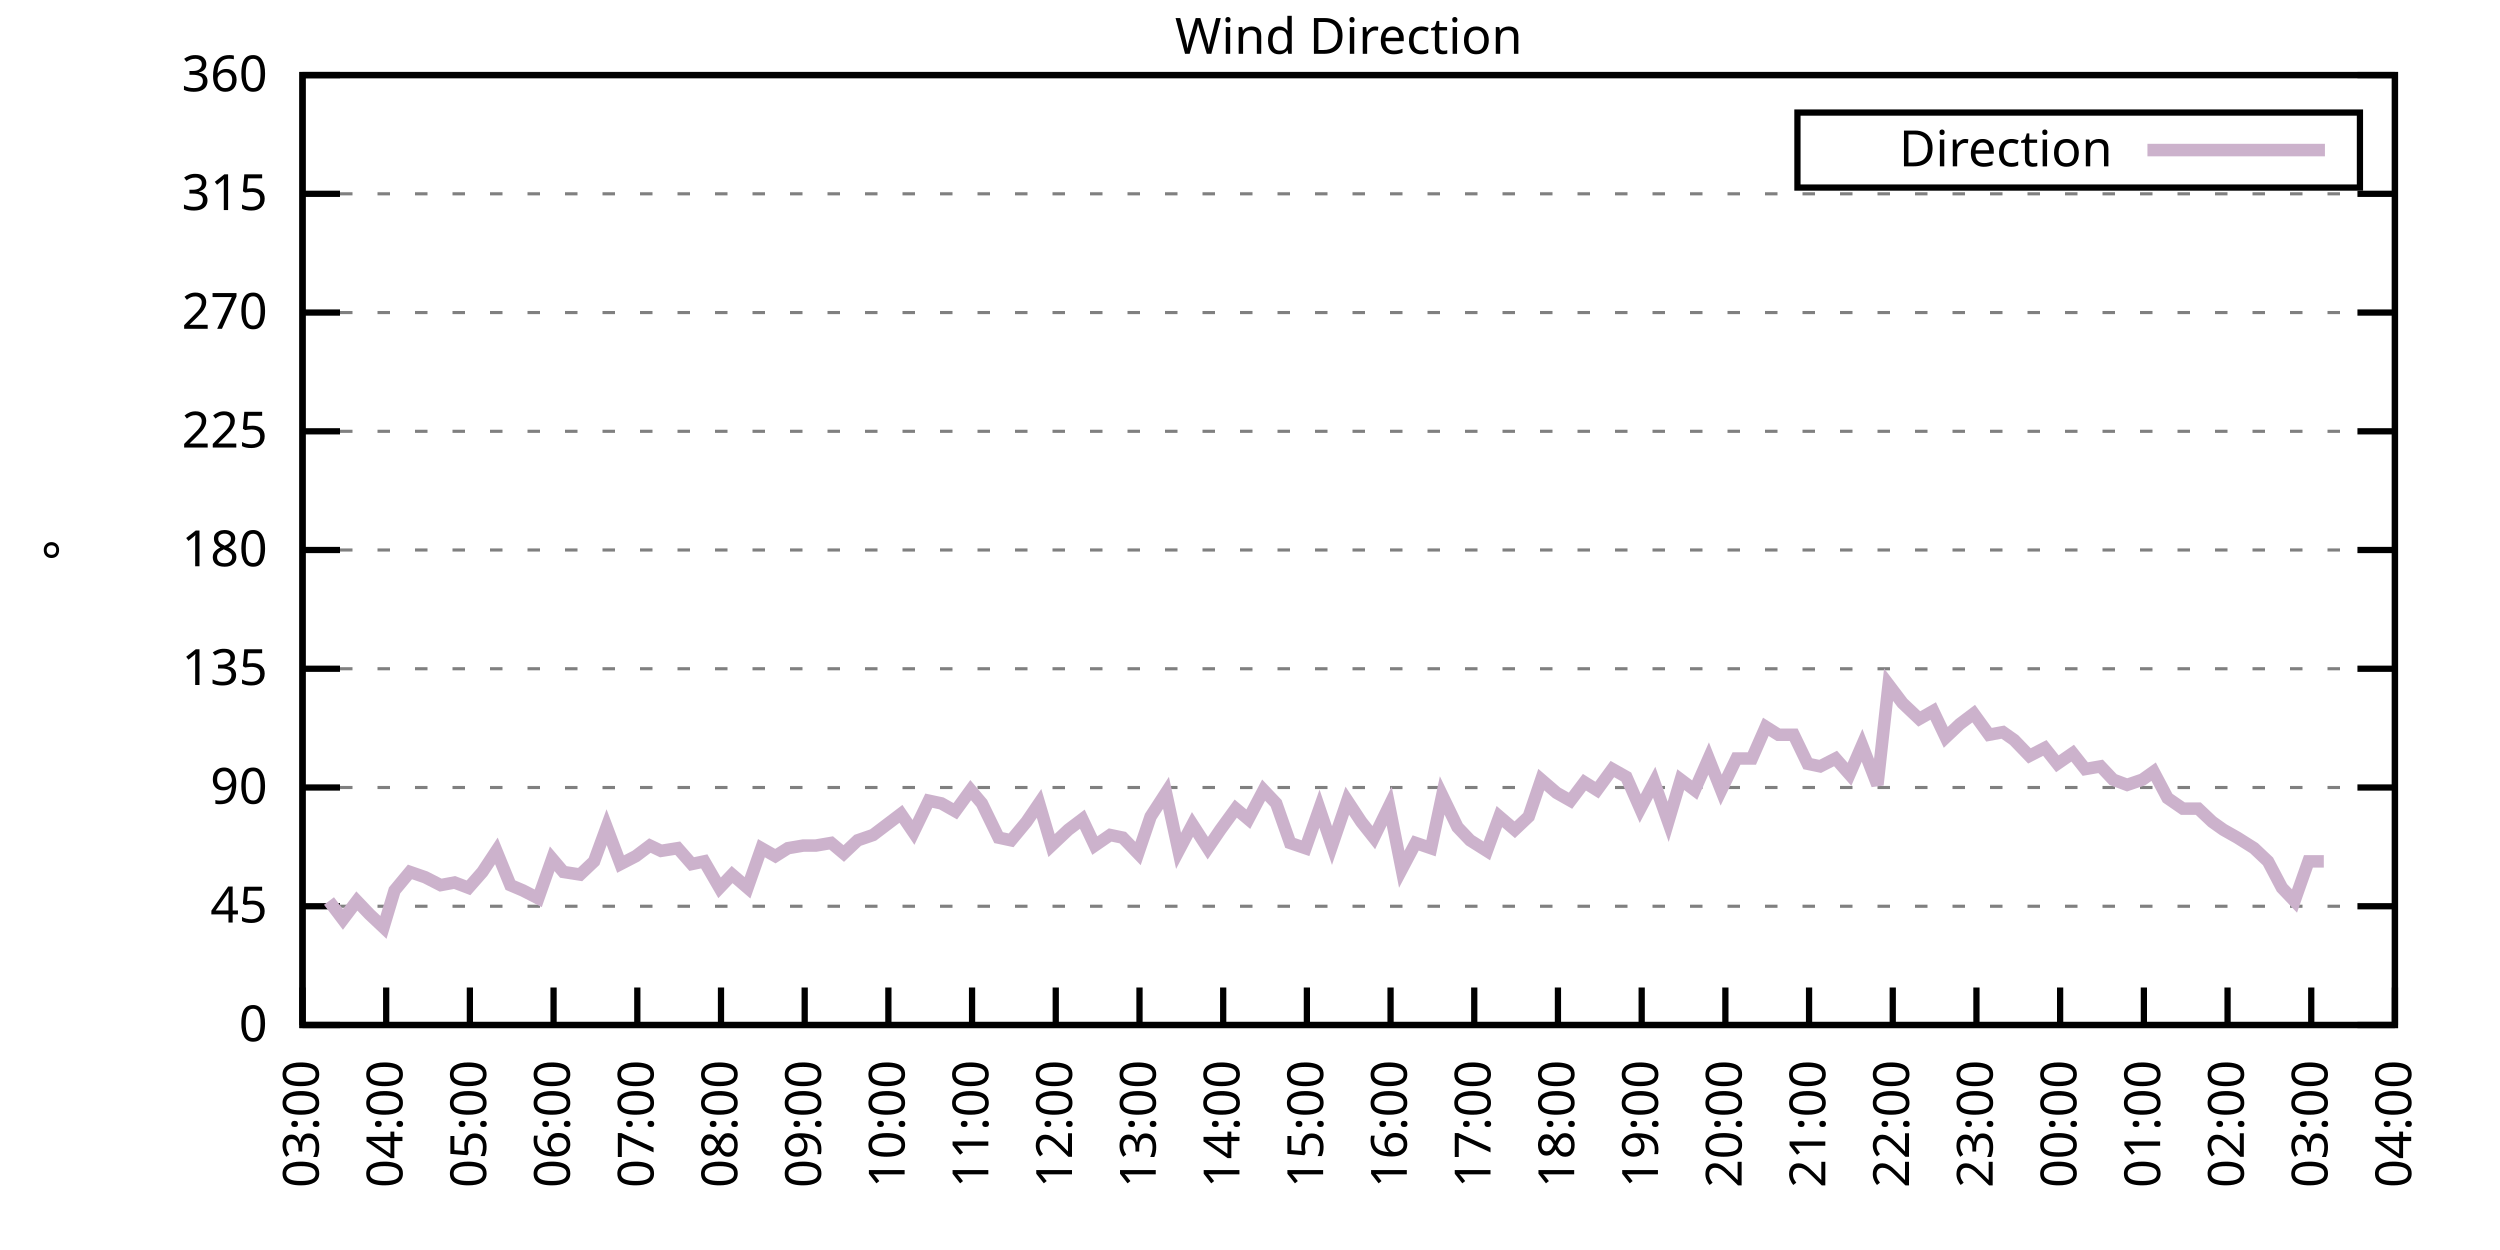
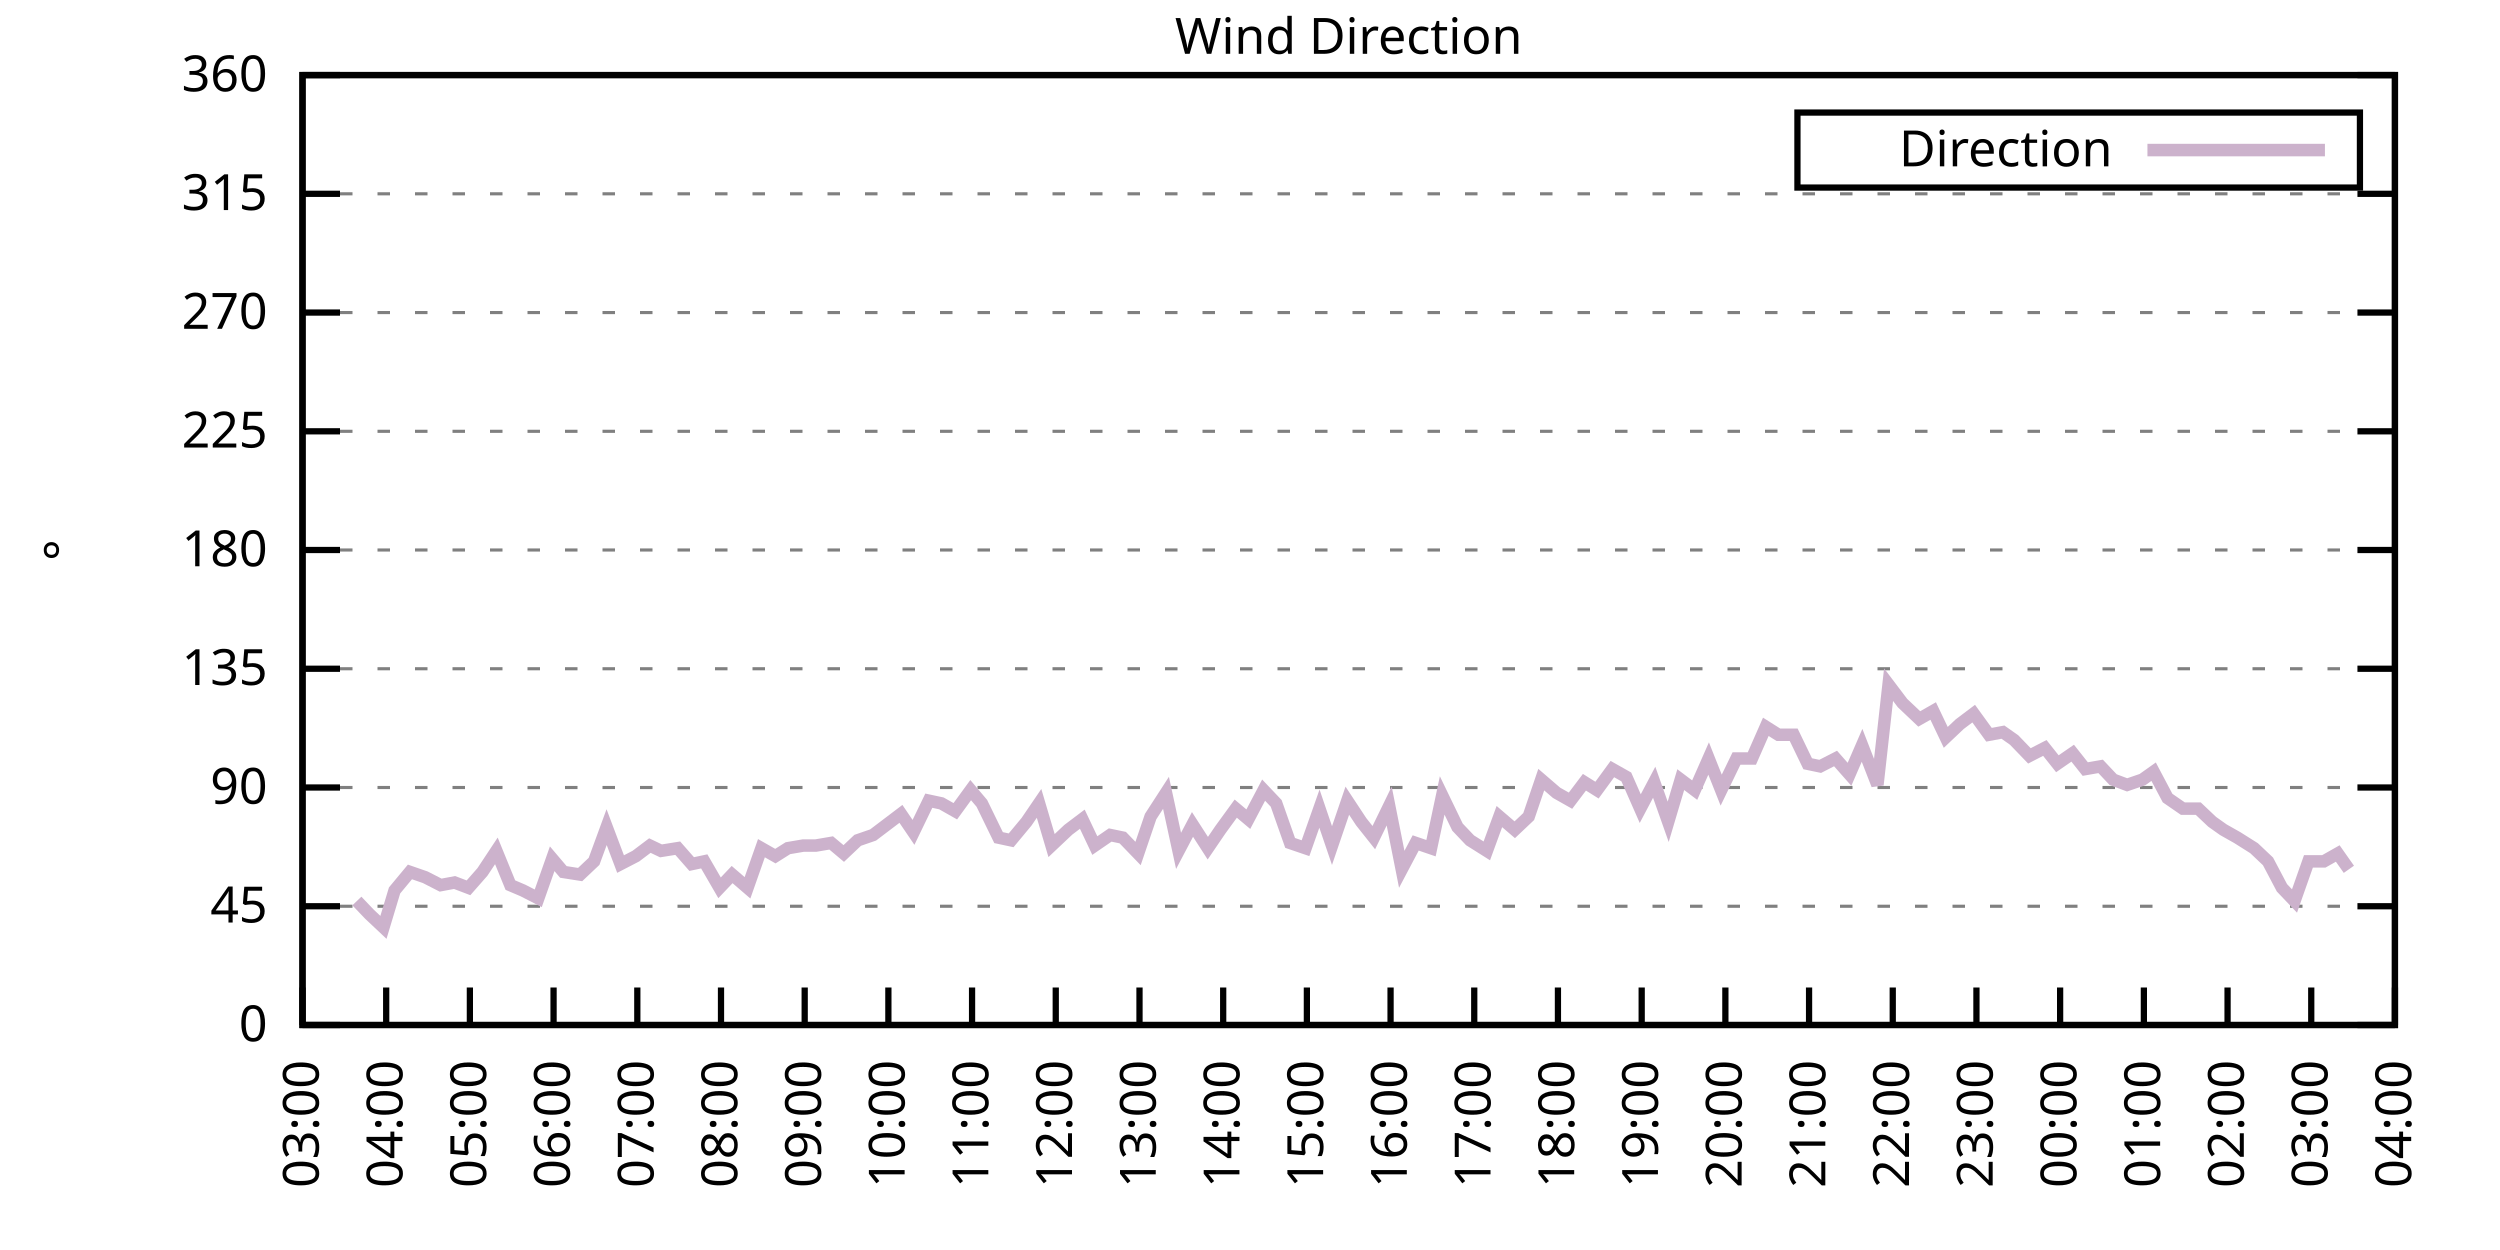
<svg xmlns="http://www.w3.org/2000/svg" xmlns:xlink="http://www.w3.org/1999/xlink" width="400" height="200" viewBox="0 0 400 200">
  <g id="gnuplot_canvas">
    <rect x="0" y="0" width="400" height="200" fill="none" />
    <defs>
      <circle id="gpDot" r="0.5" stroke-width="0.5" stroke="currentColor" />
      <path id="gpPt0" stroke-width="0.333" stroke="currentColor" d="M-1,0 h2 M0,-1 v2" />
      <path id="gpPt1" stroke-width="0.333" stroke="currentColor" d="M-1,-1 L1,1 M1,-1 L-1,1" />
      <path id="gpPt2" stroke-width="0.333" stroke="currentColor" d="M-1,0 L1,0 M0,-1 L0,1 M-1,-1 L1,1 M-1,1 L1,-1" />
      <rect id="gpPt3" stroke-width="0.333" stroke="currentColor" x="-1" y="-1" width="2" height="2" />
      <rect id="gpPt4" stroke-width="0.333" stroke="currentColor" fill="currentColor" x="-1" y="-1" width="2" height="2" />
      <circle id="gpPt5" stroke-width="0.333" stroke="currentColor" cx="0" cy="0" r="1" />
      <use xlink:href="#gpPt5" id="gpPt6" fill="currentColor" stroke="none" />
      <path id="gpPt7" stroke-width="0.333" stroke="currentColor" d="M0,-1.33 L-1.33,0.67 L1.33,0.67 z" />
      <use xlink:href="#gpPt7" id="gpPt8" fill="currentColor" stroke="none" />
      <use xlink:href="#gpPt7" id="gpPt9" stroke="currentColor" transform="rotate(180)" />
      <use xlink:href="#gpPt9" id="gpPt10" fill="currentColor" stroke="none" />
      <use xlink:href="#gpPt3" id="gpPt11" stroke="currentColor" transform="rotate(45)" />
      <use xlink:href="#gpPt11" id="gpPt12" fill="currentColor" stroke="none" />
      <path id="gpPt13" stroke-width="0.333" stroke="currentColor" d="M0,1.330 L1.265,0.411 L0.782,-1.067 L-0.782,-1.076 L-1.265,0.411 z" />
      <use xlink:href="#gpPt13" id="gpPt14" fill="currentColor" stroke="none" />
      <filter id="textbox" filterUnits="objectBoundingBox" x="0" y="0" height="1" width="1">
        <feFlood flood-color="white" flood-opacity="1" result="bgnd" />
        <feComposite in="SourceGraphic" in2="bgnd" operator="atop" />
      </filter>
      <filter id="greybox" filterUnits="objectBoundingBox" x="0" y="0" height="1" width="1">
        <feFlood flood-color="lightgrey" flood-opacity="1" result="grey" />
        <feComposite in="SourceGraphic" in2="grey" operator="atop" />
      </filter>
    </defs>
    <g fill="none" color="white" stroke="currentColor" stroke-width="1.00" stroke-linecap="butt" stroke-linejoin="miter">
</g>
    <g fill="none" color="black" stroke="currentColor" stroke-width="1.00" stroke-linecap="butt" stroke-linejoin="miter">
      <g stroke="none" shape-rendering="crispEdges">
        <polygon fill="rgb(255, 255, 255)" points="48.40,164.00 383.18,164.00 383.18,12.02 48.40,12.02 " />
      </g>
    </g>
    <g fill="none" color="black" stroke="currentColor" stroke-width="1.00" stroke-linecap="butt" stroke-linejoin="miter">
</g>
    <g fill="none" color="black" stroke="black" stroke-width="0.50" stroke-linecap="butt" stroke-linejoin="miter">
</g>
    <g fill="none" color="gray" stroke="currentColor" stroke-width="0.50" stroke-linecap="butt" stroke-linejoin="miter">
      <path stroke="gray" stroke-dasharray="2,4" class="gridline" d="M48.40,164.00 L383.19,164.00  " />
    </g>
    <g fill="none" color="gray" stroke="gray" stroke-width="1.00" stroke-linecap="butt" stroke-linejoin="miter">
</g>
    <g fill="none" color="black" stroke="currentColor" stroke-width="1.00" stroke-linecap="butt" stroke-linejoin="miter">
      <path stroke="black" d="M48.40,164.00 L54.40,164.00 M383.19,164.00 L377.19,164.00  " />
      <g transform="translate(42.80,166.60)" stroke="none" fill="black" font-family="Sans" font-size="8.00" text-anchor="end">
        <text>
          <tspan font-family="Sans"> 0</tspan>
        </text>
      </g>
    </g>
    <g fill="none" color="black" stroke="currentColor" stroke-width="1.00" stroke-linecap="butt" stroke-linejoin="miter">
</g>
    <g fill="none" color="black" stroke="black" stroke-width="0.50" stroke-linecap="butt" stroke-linejoin="miter">
</g>
    <g fill="none" color="gray" stroke="currentColor" stroke-width="0.50" stroke-linecap="butt" stroke-linejoin="miter">
      <path stroke="gray" stroke-dasharray="2,4" class="gridline" d="M48.40,145.00 L383.19,145.00  " />
    </g>
    <g fill="none" color="gray" stroke="gray" stroke-width="1.00" stroke-linecap="butt" stroke-linejoin="miter">
</g>
    <g fill="none" color="black" stroke="currentColor" stroke-width="1.00" stroke-linecap="butt" stroke-linejoin="miter">
      <path stroke="black" d="M48.40,145.00 L54.40,145.00 M383.19,145.00 L377.19,145.00  " />
      <g transform="translate(42.80,147.60)" stroke="none" fill="black" font-family="Sans" font-size="8.00" text-anchor="end">
        <text>
          <tspan font-family="Sans"> 45</tspan>
        </text>
      </g>
    </g>
    <g fill="none" color="black" stroke="currentColor" stroke-width="1.00" stroke-linecap="butt" stroke-linejoin="miter">
</g>
    <g fill="none" color="black" stroke="black" stroke-width="0.50" stroke-linecap="butt" stroke-linejoin="miter">
</g>
    <g fill="none" color="gray" stroke="currentColor" stroke-width="0.50" stroke-linecap="butt" stroke-linejoin="miter">
      <path stroke="gray" stroke-dasharray="2,4" class="gridline" d="M48.40,126.00 L383.19,126.00  " />
    </g>
    <g fill="none" color="gray" stroke="gray" stroke-width="1.00" stroke-linecap="butt" stroke-linejoin="miter">
</g>
    <g fill="none" color="black" stroke="currentColor" stroke-width="1.00" stroke-linecap="butt" stroke-linejoin="miter">
      <path stroke="black" d="M48.40,126.00 L54.40,126.00 M383.19,126.00 L377.19,126.00  " />
      <g transform="translate(42.80,128.60)" stroke="none" fill="black" font-family="Sans" font-size="8.00" text-anchor="end">
        <text>
          <tspan font-family="Sans"> 90</tspan>
        </text>
      </g>
    </g>
    <g fill="none" color="black" stroke="currentColor" stroke-width="1.00" stroke-linecap="butt" stroke-linejoin="miter">
</g>
    <g fill="none" color="black" stroke="black" stroke-width="0.50" stroke-linecap="butt" stroke-linejoin="miter">
</g>
    <g fill="none" color="gray" stroke="currentColor" stroke-width="0.50" stroke-linecap="butt" stroke-linejoin="miter">
      <path stroke="gray" stroke-dasharray="2,4" class="gridline" d="M48.40,107.00 L383.19,107.00  " />
    </g>
    <g fill="none" color="gray" stroke="gray" stroke-width="1.00" stroke-linecap="butt" stroke-linejoin="miter">
</g>
    <g fill="none" color="black" stroke="currentColor" stroke-width="1.00" stroke-linecap="butt" stroke-linejoin="miter">
      <path stroke="black" d="M48.40,107.00 L54.40,107.00 M383.19,107.00 L377.19,107.00  " />
      <g transform="translate(42.80,109.60)" stroke="none" fill="black" font-family="Sans" font-size="8.00" text-anchor="end">
        <text>
          <tspan font-family="Sans"> 135</tspan>
        </text>
      </g>
    </g>
    <g fill="none" color="black" stroke="currentColor" stroke-width="1.00" stroke-linecap="butt" stroke-linejoin="miter">
</g>
    <g fill="none" color="black" stroke="black" stroke-width="0.50" stroke-linecap="butt" stroke-linejoin="miter">
</g>
    <g fill="none" color="gray" stroke="currentColor" stroke-width="0.50" stroke-linecap="butt" stroke-linejoin="miter">
      <path stroke="gray" stroke-dasharray="2,4" class="gridline" d="M48.40,88.00 L383.19,88.00  " />
    </g>
    <g fill="none" color="gray" stroke="gray" stroke-width="1.00" stroke-linecap="butt" stroke-linejoin="miter">
</g>
    <g fill="none" color="black" stroke="currentColor" stroke-width="1.00" stroke-linecap="butt" stroke-linejoin="miter">
      <path stroke="black" d="M48.40,88.00 L54.40,88.00 M383.19,88.00 L377.19,88.00  " />
      <g transform="translate(42.80,90.60)" stroke="none" fill="black" font-family="Sans" font-size="8.00" text-anchor="end">
        <text>
          <tspan font-family="Sans"> 180</tspan>
        </text>
      </g>
    </g>
    <g fill="none" color="black" stroke="currentColor" stroke-width="1.00" stroke-linecap="butt" stroke-linejoin="miter">
</g>
    <g fill="none" color="black" stroke="black" stroke-width="0.50" stroke-linecap="butt" stroke-linejoin="miter">
</g>
    <g fill="none" color="gray" stroke="currentColor" stroke-width="0.50" stroke-linecap="butt" stroke-linejoin="miter">
      <path stroke="gray" stroke-dasharray="2,4" class="gridline" d="M48.40,69.01 L383.19,69.01  " />
    </g>
    <g fill="none" color="gray" stroke="gray" stroke-width="1.00" stroke-linecap="butt" stroke-linejoin="miter">
</g>
    <g fill="none" color="black" stroke="currentColor" stroke-width="1.00" stroke-linecap="butt" stroke-linejoin="miter">
      <path stroke="black" d="M48.40,69.01 L54.40,69.01 M383.19,69.01 L377.19,69.01  " />
      <g transform="translate(42.80,71.61)" stroke="none" fill="black" font-family="Sans" font-size="8.00" text-anchor="end">
        <text>
          <tspan font-family="Sans"> 225</tspan>
        </text>
      </g>
    </g>
    <g fill="none" color="black" stroke="currentColor" stroke-width="1.00" stroke-linecap="butt" stroke-linejoin="miter">
</g>
    <g fill="none" color="black" stroke="black" stroke-width="0.50" stroke-linecap="butt" stroke-linejoin="miter">
</g>
    <g fill="none" color="gray" stroke="currentColor" stroke-width="0.50" stroke-linecap="butt" stroke-linejoin="miter">
      <path stroke="gray" stroke-dasharray="2,4" class="gridline" d="M48.40,50.01 L383.19,50.01  " />
    </g>
    <g fill="none" color="gray" stroke="gray" stroke-width="1.00" stroke-linecap="butt" stroke-linejoin="miter">
</g>
    <g fill="none" color="black" stroke="currentColor" stroke-width="1.00" stroke-linecap="butt" stroke-linejoin="miter">
      <path stroke="black" d="M48.40,50.01 L54.40,50.01 M383.19,50.01 L377.19,50.01  " />
      <g transform="translate(42.80,52.61)" stroke="none" fill="black" font-family="Sans" font-size="8.00" text-anchor="end">
        <text>
          <tspan font-family="Sans"> 270</tspan>
        </text>
      </g>
    </g>
    <g fill="none" color="black" stroke="currentColor" stroke-width="1.00" stroke-linecap="butt" stroke-linejoin="miter">
</g>
    <g fill="none" color="black" stroke="black" stroke-width="0.50" stroke-linecap="butt" stroke-linejoin="miter">
</g>
    <g fill="none" color="gray" stroke="currentColor" stroke-width="0.50" stroke-linecap="butt" stroke-linejoin="miter">
      <path stroke="gray" stroke-dasharray="2,4" class="gridline" d="M48.40,31.01 L383.19,31.01  " />
    </g>
    <g fill="none" color="gray" stroke="gray" stroke-width="1.00" stroke-linecap="butt" stroke-linejoin="miter">
</g>
    <g fill="none" color="black" stroke="currentColor" stroke-width="1.00" stroke-linecap="butt" stroke-linejoin="miter">
      <path stroke="black" d="M48.40,31.01 L54.40,31.01 M383.19,31.01 L377.19,31.01  " />
      <g transform="translate(42.80,33.61)" stroke="none" fill="black" font-family="Sans" font-size="8.00" text-anchor="end">
        <text>
          <tspan font-family="Sans"> 315</tspan>
        </text>
      </g>
    </g>
    <g fill="none" color="black" stroke="currentColor" stroke-width="1.00" stroke-linecap="butt" stroke-linejoin="miter">
</g>
    <g fill="none" color="black" stroke="black" stroke-width="0.50" stroke-linecap="butt" stroke-linejoin="miter">
</g>
    <g fill="none" color="gray" stroke="currentColor" stroke-width="0.50" stroke-linecap="butt" stroke-linejoin="miter">
      <path stroke="gray" stroke-dasharray="2,4" class="gridline" d="M48.40,12.01 L383.19,12.01  " />
    </g>
    <g fill="none" color="gray" stroke="gray" stroke-width="1.00" stroke-linecap="butt" stroke-linejoin="miter">
</g>
    <g fill="none" color="black" stroke="currentColor" stroke-width="1.00" stroke-linecap="butt" stroke-linejoin="miter">
      <path stroke="black" d="M48.40,12.01 L54.40,12.01 M383.19,12.01 L377.19,12.01  " />
      <g transform="translate(42.80,14.61)" stroke="none" fill="black" font-family="Sans" font-size="8.00" text-anchor="end">
        <text>
          <tspan font-family="Sans"> 360</tspan>
        </text>
      </g>
    </g>
    <g fill="none" color="black" stroke="currentColor" stroke-width="1.00" stroke-linecap="butt" stroke-linejoin="miter">
      <path stroke="black" d="M48.40,164.00 L48.40,158.00  " />
      <g transform="translate(51.00,169.60) rotate(270.00)" stroke="none" fill="black" font-family="Sans" font-size="8.00" text-anchor="end">
        <text>
          <tspan font-family="Sans">03:00</tspan>
        </text>
      </g>
    </g>
    <g fill="none" color="black" stroke="currentColor" stroke-width="1.00" stroke-linecap="butt" stroke-linejoin="miter">
      <path stroke="black" d="M61.79,164.00 L61.79,158.00  " />
      <g transform="translate(64.39,169.60) rotate(270.00)" stroke="none" fill="black" font-family="Sans" font-size="8.00" text-anchor="end">
        <text>
          <tspan font-family="Sans">04:00</tspan>
        </text>
      </g>
    </g>
    <g fill="none" color="black" stroke="currentColor" stroke-width="1.00" stroke-linecap="butt" stroke-linejoin="miter">
      <path stroke="black" d="M75.18,164.00 L75.18,158.00  " />
      <g transform="translate(77.78,169.60) rotate(270.00)" stroke="none" fill="black" font-family="Sans" font-size="8.00" text-anchor="end">
        <text>
          <tspan font-family="Sans">05:00</tspan>
        </text>
      </g>
    </g>
    <g fill="none" color="black" stroke="currentColor" stroke-width="1.00" stroke-linecap="butt" stroke-linejoin="miter">
      <path stroke="black" d="M88.57,164.00 L88.57,158.00  " />
      <g transform="translate(91.17,169.60) rotate(270.00)" stroke="none" fill="black" font-family="Sans" font-size="8.00" text-anchor="end">
        <text>
          <tspan font-family="Sans">06:00</tspan>
        </text>
      </g>
    </g>
    <g fill="none" color="black" stroke="currentColor" stroke-width="1.00" stroke-linecap="butt" stroke-linejoin="miter">
      <path stroke="black" d="M101.97,164.00 L101.97,158.00  " />
      <g transform="translate(104.57,169.60) rotate(270.00)" stroke="none" fill="black" font-family="Sans" font-size="8.00" text-anchor="end">
        <text>
          <tspan font-family="Sans">07:00</tspan>
        </text>
      </g>
    </g>
    <g fill="none" color="black" stroke="currentColor" stroke-width="1.00" stroke-linecap="butt" stroke-linejoin="miter">
      <path stroke="black" d="M115.36,164.00 L115.36,158.00  " />
      <g transform="translate(117.96,169.60) rotate(270.00)" stroke="none" fill="black" font-family="Sans" font-size="8.00" text-anchor="end">
        <text>
          <tspan font-family="Sans">08:00</tspan>
        </text>
      </g>
    </g>
    <g fill="none" color="black" stroke="currentColor" stroke-width="1.00" stroke-linecap="butt" stroke-linejoin="miter">
      <path stroke="black" d="M128.75,164.00 L128.75,158.00  " />
      <g transform="translate(131.35,169.60) rotate(270.00)" stroke="none" fill="black" font-family="Sans" font-size="8.00" text-anchor="end">
        <text>
          <tspan font-family="Sans">09:00</tspan>
        </text>
      </g>
    </g>
    <g fill="none" color="black" stroke="currentColor" stroke-width="1.00" stroke-linecap="butt" stroke-linejoin="miter">
      <path stroke="black" d="M142.14,164.00 L142.14,158.00  " />
      <g transform="translate(144.74,169.60) rotate(270.00)" stroke="none" fill="black" font-family="Sans" font-size="8.00" text-anchor="end">
        <text>
          <tspan font-family="Sans">10:00</tspan>
        </text>
      </g>
    </g>
    <g fill="none" color="black" stroke="currentColor" stroke-width="1.00" stroke-linecap="butt" stroke-linejoin="miter">
      <path stroke="black" d="M155.53,164.00 L155.53,158.00  " />
      <g transform="translate(158.13,169.60) rotate(270.00)" stroke="none" fill="black" font-family="Sans" font-size="8.00" text-anchor="end">
        <text>
          <tspan font-family="Sans">11:00</tspan>
        </text>
      </g>
    </g>
    <g fill="none" color="black" stroke="currentColor" stroke-width="1.00" stroke-linecap="butt" stroke-linejoin="miter">
      <path stroke="black" d="M168.92,164.00 L168.92,158.00  " />
      <g transform="translate(171.52,169.60) rotate(270.00)" stroke="none" fill="black" font-family="Sans" font-size="8.00" text-anchor="end">
        <text>
          <tspan font-family="Sans">12:00</tspan>
        </text>
      </g>
    </g>
    <g fill="none" color="black" stroke="currentColor" stroke-width="1.00" stroke-linecap="butt" stroke-linejoin="miter">
      <path stroke="black" d="M182.32,164.00 L182.32,158.00  " />
      <g transform="translate(184.92,169.60) rotate(270.00)" stroke="none" fill="black" font-family="Sans" font-size="8.00" text-anchor="end">
        <text>
          <tspan font-family="Sans">13:00</tspan>
        </text>
      </g>
    </g>
    <g fill="none" color="black" stroke="currentColor" stroke-width="1.00" stroke-linecap="butt" stroke-linejoin="miter">
      <path stroke="black" d="M195.71,164.00 L195.71,158.00  " />
      <g transform="translate(198.31,169.60) rotate(270.00)" stroke="none" fill="black" font-family="Sans" font-size="8.00" text-anchor="end">
        <text>
          <tspan font-family="Sans">14:00</tspan>
        </text>
      </g>
    </g>
    <g fill="none" color="black" stroke="currentColor" stroke-width="1.00" stroke-linecap="butt" stroke-linejoin="miter">
      <path stroke="black" d="M209.10,164.00 L209.10,158.00  " />
      <g transform="translate(211.70,169.60) rotate(270.00)" stroke="none" fill="black" font-family="Sans" font-size="8.00" text-anchor="end">
        <text>
          <tspan font-family="Sans">15:00</tspan>
        </text>
      </g>
    </g>
    <g fill="none" color="black" stroke="currentColor" stroke-width="1.00" stroke-linecap="butt" stroke-linejoin="miter">
      <path stroke="black" d="M222.49,164.00 L222.49,158.00  " />
      <g transform="translate(225.09,169.60) rotate(270.00)" stroke="none" fill="black" font-family="Sans" font-size="8.00" text-anchor="end">
        <text>
          <tspan font-family="Sans">16:00</tspan>
        </text>
      </g>
    </g>
    <g fill="none" color="black" stroke="currentColor" stroke-width="1.00" stroke-linecap="butt" stroke-linejoin="miter">
      <path stroke="black" d="M235.88,164.00 L235.88,158.00  " />
      <g transform="translate(238.48,169.60) rotate(270.00)" stroke="none" fill="black" font-family="Sans" font-size="8.00" text-anchor="end">
        <text>
          <tspan font-family="Sans">17:00</tspan>
        </text>
      </g>
    </g>
    <g fill="none" color="black" stroke="currentColor" stroke-width="1.00" stroke-linecap="butt" stroke-linejoin="miter">
      <path stroke="black" d="M249.27,164.00 L249.27,158.00  " />
      <g transform="translate(251.87,169.60) rotate(270.00)" stroke="none" fill="black" font-family="Sans" font-size="8.00" text-anchor="end">
        <text>
          <tspan font-family="Sans">18:00</tspan>
        </text>
      </g>
    </g>
    <g fill="none" color="black" stroke="currentColor" stroke-width="1.00" stroke-linecap="butt" stroke-linejoin="miter">
      <path stroke="black" d="M262.67,164.00 L262.67,158.00  " />
      <g transform="translate(265.27,169.60) rotate(270.00)" stroke="none" fill="black" font-family="Sans" font-size="8.00" text-anchor="end">
        <text>
          <tspan font-family="Sans">19:00</tspan>
        </text>
      </g>
    </g>
    <g fill="none" color="black" stroke="currentColor" stroke-width="1.00" stroke-linecap="butt" stroke-linejoin="miter">
      <path stroke="black" d="M276.06,164.00 L276.06,158.00  " />
      <g transform="translate(278.66,169.60) rotate(270.00)" stroke="none" fill="black" font-family="Sans" font-size="8.00" text-anchor="end">
        <text>
          <tspan font-family="Sans">20:00</tspan>
        </text>
      </g>
    </g>
    <g fill="none" color="black" stroke="currentColor" stroke-width="1.00" stroke-linecap="butt" stroke-linejoin="miter">
      <path stroke="black" d="M289.45,164.00 L289.45,158.00  " />
      <g transform="translate(292.05,169.60) rotate(270.00)" stroke="none" fill="black" font-family="Sans" font-size="8.00" text-anchor="end">
        <text>
          <tspan font-family="Sans">21:00</tspan>
        </text>
      </g>
    </g>
    <g fill="none" color="black" stroke="currentColor" stroke-width="1.00" stroke-linecap="butt" stroke-linejoin="miter">
      <path stroke="black" d="M302.84,164.00 L302.84,158.00  " />
      <g transform="translate(305.44,169.60) rotate(270.00)" stroke="none" fill="black" font-family="Sans" font-size="8.00" text-anchor="end">
        <text>
          <tspan font-family="Sans">22:00</tspan>
        </text>
      </g>
    </g>
    <g fill="none" color="black" stroke="currentColor" stroke-width="1.00" stroke-linecap="butt" stroke-linejoin="miter">
      <path stroke="black" d="M316.23,164.00 L316.23,158.00  " />
      <g transform="translate(318.83,169.60) rotate(270.00)" stroke="none" fill="black" font-family="Sans" font-size="8.00" text-anchor="end">
        <text>
          <tspan font-family="Sans">23:00</tspan>
        </text>
      </g>
    </g>
    <g fill="none" color="black" stroke="currentColor" stroke-width="1.00" stroke-linecap="butt" stroke-linejoin="miter">
      <path stroke="black" d="M329.62,164.00 L329.62,158.00  " />
      <g transform="translate(332.22,169.60) rotate(270.00)" stroke="none" fill="black" font-family="Sans" font-size="8.00" text-anchor="end">
        <text>
          <tspan font-family="Sans">00:00</tspan>
        </text>
      </g>
    </g>
    <g fill="none" color="black" stroke="currentColor" stroke-width="1.00" stroke-linecap="butt" stroke-linejoin="miter">
      <path stroke="black" d="M343.02,164.00 L343.02,158.00  " />
      <g transform="translate(345.62,169.60) rotate(270.00)" stroke="none" fill="black" font-family="Sans" font-size="8.00" text-anchor="end">
        <text>
          <tspan font-family="Sans">01:00</tspan>
        </text>
      </g>
    </g>
    <g fill="none" color="black" stroke="currentColor" stroke-width="1.00" stroke-linecap="butt" stroke-linejoin="miter">
      <path stroke="black" d="M356.41,164.00 L356.41,158.00  " />
      <g transform="translate(359.01,169.60) rotate(270.00)" stroke="none" fill="black" font-family="Sans" font-size="8.00" text-anchor="end">
        <text>
          <tspan font-family="Sans">02:00</tspan>
        </text>
      </g>
    </g>
    <g fill="none" color="black" stroke="currentColor" stroke-width="1.00" stroke-linecap="butt" stroke-linejoin="miter">
      <path stroke="black" d="M369.80,164.00 L369.80,158.00  " />
      <g transform="translate(372.40,169.60) rotate(270.00)" stroke="none" fill="black" font-family="Sans" font-size="8.00" text-anchor="end">
        <text>
          <tspan font-family="Sans">03:00</tspan>
        </text>
      </g>
    </g>
    <g fill="none" color="black" stroke="currentColor" stroke-width="1.00" stroke-linecap="butt" stroke-linejoin="miter">
      <path stroke="black" d="M383.19,164.00 L383.19,158.00  " />
      <g transform="translate(385.79,169.60) rotate(270.00)" stroke="none" fill="black" font-family="Sans" font-size="8.00" text-anchor="end">
        <text>
          <tspan font-family="Sans">04:00</tspan>
        </text>
      </g>
    </g>
    <g fill="none" color="black" stroke="currentColor" stroke-width="1.00" stroke-linecap="butt" stroke-linejoin="miter">
</g>
    <g fill="none" color="black" stroke="currentColor" stroke-width="1.00" stroke-linecap="butt" stroke-linejoin="miter">
      <path stroke="black" d="M48.40,12.01 L48.40,164.00 L383.19,164.00 L383.19,12.01 L48.40,12.01 Z  " />
    </g>
    <g fill="none" color="black" stroke="currentColor" stroke-width="1.00" stroke-linecap="butt" stroke-linejoin="miter">
</g>
    <g fill="none" color="black" stroke="currentColor" stroke-width="1.00" stroke-linecap="butt" stroke-linejoin="miter">
      <path stroke="black" d="M287.59,30.01 L287.59,18.01 L377.59,18.01 L377.59,30.01 L287.59,30.01 Z  " />
    </g>
    <g id="Wind_direction_plot_1">
      <g fill="none" color="white" stroke="black" stroke-width="2.00" stroke-linecap="butt" stroke-linejoin="miter">
</g>
      <g fill="none" color="black" stroke="currentColor" stroke-width="2.00" stroke-linecap="butt" stroke-linejoin="miter">
        <g transform="translate(337.99,26.61)" stroke="none" fill="black" font-family="Sans" font-size="8.00" text-anchor="end">
          <text>
            <tspan font-family="Sans">Direction</tspan>
          </text>
        </g>
      </g>
      <g fill="none" color="black" stroke="currentColor" stroke-width="2.00" stroke-linecap="butt" stroke-linejoin="miter">
-         <path stroke="rgb(204, 178, 204)" d="M343.59,24.01 L371.99,24.01 M52.64,144.16 L54.87,147.11 L57.10,144.16 L59.11,146.27 L61.35,148.38 L63.13,142.47   L65.59,139.51 L68.04,140.36 L70.50,141.62 L72.73,141.20 L74.96,142.05 L77.19,139.51 L79.42,136.14 L81.66,141.62   L83.66,142.47 L86.12,143.73 L88.35,137.40 L90.14,139.51 L92.82,139.93 L95.05,137.82 L97.06,132.34 L99.29,138.25   L101.74,136.98 L103.98,135.29 L105.76,136.14 L108.44,135.71 L110.67,138.25 L112.68,137.82 L115.13,142.05 L117.14,139.93   L119.60,142.05 L121.83,135.71 L124.06,136.98 L126.07,135.71 L128.53,135.29 L130.54,135.29 L132.99,134.87 L135.00,136.56   L137.23,134.45 L139.69,133.60 L141.92,131.91 L144.15,130.22 L146.16,133.18 L148.61,128.11 L150.62,128.54 L152.85,129.80   L155.31,126.42 L157.10,128.54 L159.77,134.02 L161.78,134.45 L164.24,131.49 L166.25,128.54 L168.25,135.29 L170.93,132.76   L173.17,131.07 L175.17,135.29 L177.63,133.60 L179.64,134.02 L182.09,136.56 L184.10,130.65 L186.56,126.85 L188.57,136.14   L190.80,131.91 L193.25,135.71 L195.26,132.76 L197.72,129.38 L199.73,131.07 L202.18,126.42 L204.19,128.54 L206.42,134.87   L208.88,135.71 L211.11,129.38 L213.12,135.29 L215.57,128.11 L217.80,131.49 L219.81,134.02 L222.27,128.96 L224.28,139.09   L226.51,134.87 L228.96,135.71 L230.75,127.27 L233.20,132.34 L235.21,134.45 L237.89,136.14 L239.90,130.65 L242.36,132.76   L244.59,130.65 L246.60,124.74 L249.05,126.85 L251.28,128.11 L253.51,125.16 L255.52,126.42 L257.98,123.05 L260.21,124.31   L262.44,129.38 L264.67,125.16 L266.91,131.49 L268.92,124.74 L271.15,126.42 L273.38,121.36 L275.39,126.42 L277.84,121.36   L280.30,121.36 L282.53,116.29 L284.54,117.56 L286.99,117.56 L289.23,122.20 L291.23,122.62 L293.69,121.36 L295.92,123.89   L297.93,119.25 L300.39,125.58 L302.17,109.54 L304.40,112.49 L307.08,115.03 L309.31,113.76 L311.32,117.98 L313.55,115.87   L315.79,114.18 L318.24,117.56 L320.47,117.14 L322.26,118.40 L324.71,120.94 L327.17,119.67 L329.18,122.20 L331.63,120.51   L333.64,123.05 L336.10,122.62 L338.10,124.74 L340.34,125.58 L342.79,124.74 L344.58,123.47 L346.81,127.69 L349.26,129.38   L351.72,129.38 L353.95,131.49 L355.74,132.76 L357.97,134.02 L360.65,135.71 L362.88,137.82 L365.11,142.05 L367.12,144.16   L369.35,137.82 L371.81,137.82  " />
+         <path stroke="rgb(204, 178, 204)" d="M343.59,24.01 L371.99,24.01 M57.10,144.16 L59.11,146.27 L61.35,148.38 L63.13,142.47 L65.59,139.51 L68.04,140.36   L70.50,141.62 L72.73,141.20 L74.96,142.05 L77.19,139.51 L79.42,136.14 L81.66,141.62 L83.66,142.47 L86.12,143.73   L88.35,137.40 L90.14,139.51 L92.82,139.93 L95.05,137.82 L97.06,132.34 L99.29,138.25 L101.74,136.98 L103.98,135.29   L105.76,136.14 L108.44,135.71 L110.67,138.25 L112.68,137.82 L115.13,142.05 L117.14,139.93 L119.60,142.05 L121.83,135.71   L124.06,136.98 L126.07,135.71 L128.53,135.29 L130.54,135.29 L132.99,134.87 L135.00,136.56 L137.23,134.45 L139.69,133.60   L141.92,131.91 L144.15,130.22 L146.16,133.18 L148.61,128.11 L150.62,128.54 L152.85,129.80 L155.31,126.42 L157.10,128.54   L159.77,134.02 L161.78,134.45 L164.24,131.49 L166.25,128.54 L168.25,135.29 L170.93,132.76 L173.17,131.07 L175.17,135.29   L177.63,133.60 L179.64,134.02 L182.09,136.56 L184.10,130.65 L186.56,126.85 L188.57,136.14 L190.80,131.91 L193.25,135.71   L195.26,132.76 L197.72,129.38 L199.73,131.07 L202.18,126.42 L204.19,128.54 L206.42,134.87 L208.88,135.71 L211.11,129.38   L213.12,135.29 L215.57,128.11 L217.80,131.49 L219.81,134.02 L222.27,128.96 L224.28,139.09 L226.51,134.87 L228.96,135.71   L230.75,127.27 L233.20,132.34 L235.21,134.45 L237.89,136.14 L239.90,130.65 L242.36,132.76 L244.59,130.65 L246.60,124.74   L249.05,126.85 L251.28,128.11 L253.51,125.16 L255.52,126.42 L257.98,123.05 L260.21,124.31 L262.44,129.38 L264.67,125.16   L266.91,131.49 L268.92,124.74 L271.15,126.42 L273.38,121.36 L275.39,126.42 L277.84,121.36 L280.30,121.36 L282.53,116.29   L284.54,117.56 L286.99,117.56 L289.23,122.20 L291.23,122.62 L293.69,121.36 L295.92,123.89 L297.93,119.25 L300.39,125.58   L302.17,109.54 L304.40,112.49 L307.08,115.03 L309.31,113.76 L311.32,117.98 L313.55,115.87 L315.79,114.18 L318.24,117.56   L320.47,117.14 L322.26,118.40 L324.71,120.94 L327.17,119.67 L329.18,122.20 L331.63,120.51 L333.64,123.05 L336.10,122.62   L338.10,124.74 L340.34,125.58 L342.79,124.74 L344.58,123.47 L346.81,127.69 L349.26,129.38 L351.72,129.38 L353.95,131.49   L355.74,132.76 L357.97,134.02 L360.65,135.71 L362.88,137.82 L365.11,142.05 L367.12,144.16 L369.35,137.82 L371.81,137.82   L374.04,136.56 L375.82,139.09  " />
      </g>
    </g>
    <g fill="none" color="black" stroke="currentColor" stroke-width="2.00" stroke-linecap="butt" stroke-linejoin="miter">
</g>
    <g fill="none" color="black" stroke="black" stroke-width="1.00" stroke-linecap="butt" stroke-linejoin="miter">
</g>
    <g fill="none" color="black" stroke="currentColor" stroke-width="1.00" stroke-linecap="butt" stroke-linejoin="miter">
      <path stroke="black" d="M48.40,12.01 L48.40,164.00 L383.19,164.00 L383.19,12.01 L48.40,12.01 Z  " />
      <g transform="translate(12.80,88.01) rotate(270.00)" stroke="none" fill="black" font-family="Sans" font-size="8.00" text-anchor="middle">
        <text>
          <tspan font-family="Sans">°</tspan>
        </text>
      </g>
    </g>
    <g fill="none" color="black" stroke="currentColor" stroke-width="1.00" stroke-linecap="butt" stroke-linejoin="miter">
</g>
    <g fill="none" color="black" stroke="currentColor" stroke-width="1.00" stroke-linecap="butt" stroke-linejoin="miter">
      <g transform="translate(215.79,8.61)" stroke="none" fill="black" font-family="Sans" font-size="8.00" text-anchor="middle">
        <text>
          <tspan font-family="Sans">Wind Direction</tspan>
        </text>
      </g>
    </g>
    <g fill="none" color="black" stroke="currentColor" stroke-width="1.00" stroke-linecap="butt" stroke-linejoin="miter">
</g>
  </g>
</svg>
